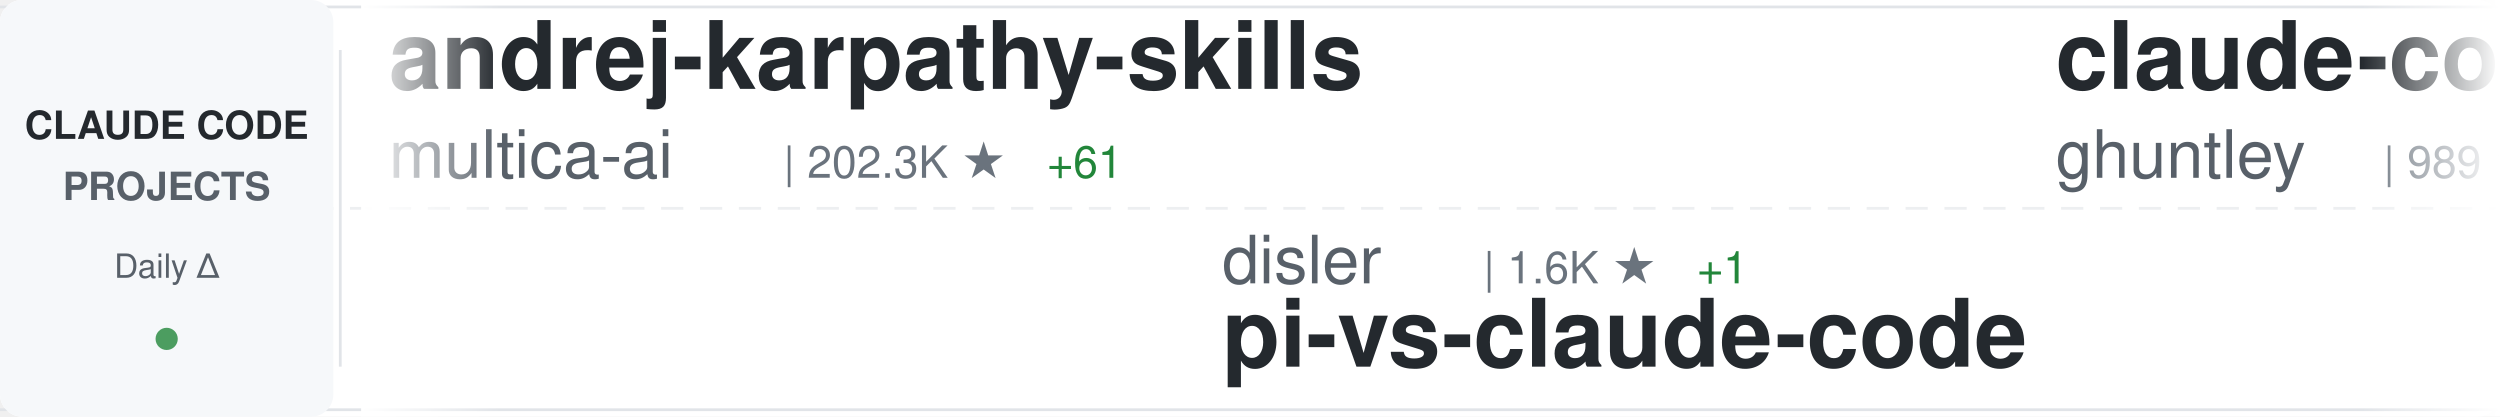
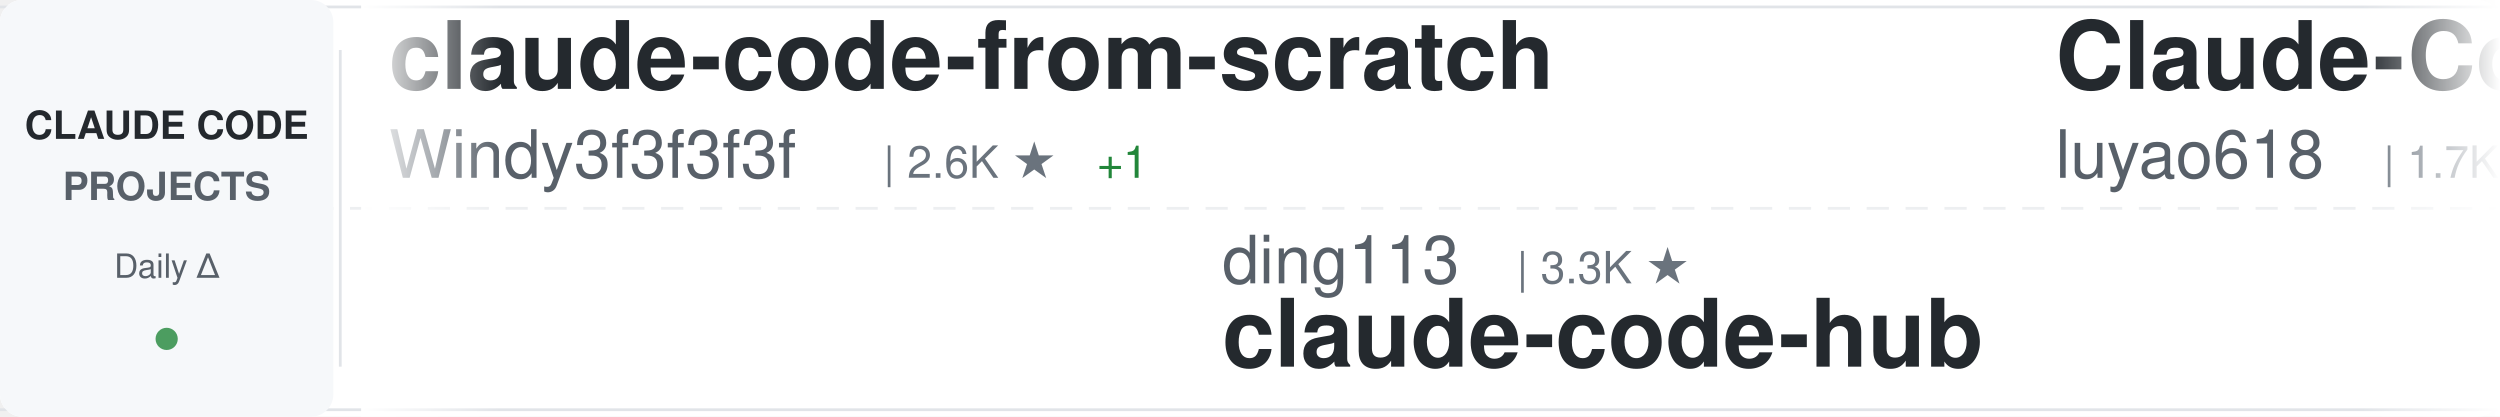
<svg xmlns="http://www.w3.org/2000/svg" width="900" height="150">
  <defs>
    <linearGradient id="awesomeLeftFade" x1="0%" y1="0%" x2="100%" y2="0%">
      <stop offset="0%" style="stop-color:#ffffff;stop-opacity:1" />
      <stop offset="100%" style="stop-color:#ffffff;stop-opacity:0" />
    </linearGradient>
    <linearGradient id="awesomeRightFade" x1="0%" y1="0%" x2="100%" y2="0%">
      <stop offset="0%" style="stop-color:#ffffff;stop-opacity:0" />
      <stop offset="100%" style="stop-color:#ffffff;stop-opacity:1" />
    </linearGradient>
  </defs>
  <rect width="900" height="150" fill="#ffffff" rx="8" />
  <rect x="0" y="2" width="900" height="1" fill="#e1e4e8" />
  <rect x="0" y="147" width="900" height="1" fill="#e1e4e8" />
  <line x1="0" y1="75" x2="900" y2="75" stroke="#e1e4e8" stroke-width="1" stroke-dasharray="8 6" opacity="0.6" />
  <rect x="0" y="0" width="120" height="150" fill="#f6f8fa" rx="8" />
  <text x="60" y="50" font-family="-apple-system, BlinkMacSystemFont, 'Segoe UI', Helvetica, Arial, sans-serif" font-size="14" font-weight="600" fill="#24292e" text-anchor="middle">CLAUDE CODE</text>
  <text x="60" y="72" font-family="-apple-system, BlinkMacSystemFont, 'Segoe UI', Helvetica, Arial, sans-serif" font-size="14" font-weight="600" fill="#586069" text-anchor="middle">PROJECTS</text>
  <text x="60" y="100" font-family="-apple-system, BlinkMacSystemFont, 'Segoe UI', Helvetica, Arial, sans-serif" font-size="12" font-weight="500" fill="#586069" text-anchor="middle">Daily Δ</text>
  <circle cx="60" cy="122" r="4" fill="#22863a" opacity="0.8" />
  <rect x="122" y="18" width="1" height="114" fill="#e1e4e8" />
  <clipPath id="awesomeTickerClip">
    <rect x="130" y="0" width="770" height="150" />
  </clipPath>
  <g clip-path="url(#awesomeTickerClip)">
    <g id="awesomeTickerItems">
      <animateTransform attributeName="transform" attributeType="XML" type="translate" from="0 0" to="-3000 0" dur="54s" repeatCount="indefinite" />
      <g transform="translate(0, 0)">
-         <text x="140" y="32" font-family="-apple-system, BlinkMacSystemFont, 'Segoe UI', Helvetica, Arial, sans-serif" font-size="34" font-weight="600" fill="#24292e">andrej-karpathy-skills</text>
-         <text x="140" y="64" font-family="-apple-system, BlinkMacSystemFont, 'Segoe UI', Helvetica, Arial, sans-serif" font-size="24" font-weight="400" fill="#586069">multica-ai</text>
-         <text x="282" y="64" font-family="-apple-system, BlinkMacSystemFont, 'Segoe UI', Helvetica, Arial, sans-serif" font-size="16" font-weight="500" fill="#6a737d">| 202.3K ★</text>
-         <text x="377" y="64" font-family="-apple-system, BlinkMacSystemFont, 'Segoe UI', Helvetica, Arial, sans-serif" font-size="16" font-weight="500" fill="#22863a"> +61</text>
+         <text x="140" y="32" font-family="-apple-system, BlinkMacSystemFont, 'Segoe UI', Helvetica, Arial, sans-serif" font-size="34" font-weight="600" fill="#24292e">claude-code-from-scratch</text>
+         <text x="140" y="64" font-family="-apple-system, BlinkMacSystemFont, 'Segoe UI', Helvetica, Arial, sans-serif" font-size="24" font-weight="400" fill="#586069">Windy3f3f3f3f</text>
+         <text x="318" y="64" font-family="-apple-system, BlinkMacSystemFont, 'Segoe UI', Helvetica, Arial, sans-serif" font-size="16" font-weight="500" fill="#6a737d">| 2.6K ★</text>
+         <text x="395" y="64" font-family="-apple-system, BlinkMacSystemFont, 'Segoe UI', Helvetica, Arial, sans-serif" font-size="16" font-weight="500" fill="#22863a"> +1</text>
      </g>
      <g transform="translate(300, 0)">
-         <text x="140" y="102" font-family="-apple-system, BlinkMacSystemFont, 'Segoe UI', Helvetica, Arial, sans-serif" font-size="24" font-weight="400" fill="#586069">disler</text>
-         <text x="234" y="102" font-family="-apple-system, BlinkMacSystemFont, 'Segoe UI', Helvetica, Arial, sans-serif" font-size="16" font-weight="500" fill="#6a737d">| 1.6K ★</text>
-         <text x="311" y="102" font-family="-apple-system, BlinkMacSystemFont, 'Segoe UI', Helvetica, Arial, sans-serif" font-size="16" font-weight="500" fill="#22863a"> +1</text>
-         <text x="140" y="132" font-family="-apple-system, BlinkMacSystemFont, 'Segoe UI', Helvetica, Arial, sans-serif" font-size="34" font-weight="600" fill="#24292e">pi-vs-claude-code</text>
+         <text x="140" y="102" font-family="-apple-system, BlinkMacSystemFont, 'Segoe UI', Helvetica, Arial, sans-serif" font-size="24" font-weight="400" fill="#586069">ding113</text>
+         <text x="246" y="102" font-family="-apple-system, BlinkMacSystemFont, 'Segoe UI', Helvetica, Arial, sans-serif" font-size="16" font-weight="500" fill="#6a737d">| 3.3K ★</text>
+         <text x="140" y="132" font-family="-apple-system, BlinkMacSystemFont, 'Segoe UI', Helvetica, Arial, sans-serif" font-size="34" font-weight="600" fill="#24292e">claude-code-hub</text>
      </g>
      <g transform="translate(600, 0)">
-         <text x="140" y="32" font-family="-apple-system, BlinkMacSystemFont, 'Segoe UI', Helvetica, Arial, sans-serif" font-size="34" font-weight="600" fill="#24292e">claude-code-source-code-...</text>
-         <text x="140" y="64" font-family="-apple-system, BlinkMacSystemFont, 'Segoe UI', Helvetica, Arial, sans-serif" font-size="24" font-weight="400" fill="#586069">ghuntley</text>
-         <text x="258" y="64" font-family="-apple-system, BlinkMacSystemFont, 'Segoe UI', Helvetica, Arial, sans-serif" font-size="16" font-weight="500" fill="#6a737d">| 989 ★</text>
+         <text x="140" y="32" font-family="-apple-system, BlinkMacSystemFont, 'Segoe UI', Helvetica, Arial, sans-serif" font-size="34" font-weight="600" fill="#24292e">Claude-Code-Source-Study</text>
+         <text x="140" y="64" font-family="-apple-system, BlinkMacSystemFont, 'Segoe UI', Helvetica, Arial, sans-serif" font-size="24" font-weight="400" fill="#586069">luyao618</text>
+         <text x="258" y="64" font-family="-apple-system, BlinkMacSystemFont, 'Segoe UI', Helvetica, Arial, sans-serif" font-size="16" font-weight="500" fill="#6a737d">| 1.7K ★</text>
      </g>
      <g transform="translate(900, 0)">
-         <text x="140" y="102" font-family="-apple-system, BlinkMacSystemFont, 'Segoe UI', Helvetica, Arial, sans-serif" font-size="24" font-weight="400" fill="#586069">Donchitos</text>
-         <text x="270" y="102" font-family="-apple-system, BlinkMacSystemFont, 'Segoe UI', Helvetica, Arial, sans-serif" font-size="16" font-weight="500" fill="#6a737d">| 23.9K ★</text>
-         <text x="356" y="102" font-family="-apple-system, BlinkMacSystemFont, 'Segoe UI', Helvetica, Arial, sans-serif" font-size="16" font-weight="500" fill="#22863a"> +3</text>
-         <text x="140" y="132" font-family="-apple-system, BlinkMacSystemFont, 'Segoe UI', Helvetica, Arial, sans-serif" font-size="34" font-weight="600" fill="#24292e">Claude-Code-Game-Studios</text>
+         <text x="140" y="102" font-family="-apple-system, BlinkMacSystemFont, 'Segoe UI', Helvetica, Arial, sans-serif" font-size="24" font-weight="400" fill="#586069">ponponon</text>
+         <text x="258" y="102" font-family="-apple-system, BlinkMacSystemFont, 'Segoe UI', Helvetica, Arial, sans-serif" font-size="16" font-weight="500" fill="#6a737d">| 2.3K ★</text>
+         <text x="140" y="132" font-family="-apple-system, BlinkMacSystemFont, 'Segoe UI', Helvetica, Arial, sans-serif" font-size="34" font-weight="600" fill="#24292e">claude_code_src</text>
      </g>
      <g transform="translate(1200, 0)">
-         <text x="140" y="32" font-family="-apple-system, BlinkMacSystemFont, 'Segoe UI', Helvetica, Arial, sans-serif" font-size="34" font-weight="600" fill="#24292e">ClaudeCode</text>
-         <text x="140" y="64" font-family="-apple-system, BlinkMacSystemFont, 'Segoe UI', Helvetica, Arial, sans-serif" font-size="24" font-weight="400" fill="#586069">guanshan</text>
-         <text x="258" y="64" font-family="-apple-system, BlinkMacSystemFont, 'Segoe UI', Helvetica, Arial, sans-serif" font-size="16" font-weight="500" fill="#6a737d">| 61 ★</text>
+         <text x="140" y="32" font-family="-apple-system, BlinkMacSystemFont, 'Segoe UI', Helvetica, Arial, sans-serif" font-size="34" font-weight="600" fill="#24292e">claude-code-templates</text>
+         <text x="140" y="64" font-family="-apple-system, BlinkMacSystemFont, 'Segoe UI', Helvetica, Arial, sans-serif" font-size="24" font-weight="400" fill="#586069">davila7</text>
+         <text x="246" y="64" font-family="-apple-system, BlinkMacSystemFont, 'Segoe UI', Helvetica, Arial, sans-serif" font-size="16" font-weight="500" fill="#6a737d">| 30.2K ★</text>
+         <text x="332" y="64" font-family="-apple-system, BlinkMacSystemFont, 'Segoe UI', Helvetica, Arial, sans-serif" font-size="16" font-weight="500" fill="#22863a"> +4</text>
      </g>
      <g transform="translate(1500, 0)">
-         <text x="140" y="102" font-family="-apple-system, BlinkMacSystemFont, 'Segoe UI', Helvetica, Arial, sans-serif" font-size="24" font-weight="400" fill="#586069">FlorianBruniaux</text>
-         <text x="342" y="102" font-family="-apple-system, BlinkMacSystemFont, 'Segoe UI', Helvetica, Arial, sans-serif" font-size="16" font-weight="500" fill="#6a737d">| 5.7K ★</text>
-         <text x="419" y="102" font-family="-apple-system, BlinkMacSystemFont, 'Segoe UI', Helvetica, Arial, sans-serif" font-size="16" font-weight="500" fill="#cb2431"> -1</text>
-         <text x="140" y="132" font-family="-apple-system, BlinkMacSystemFont, 'Segoe UI', Helvetica, Arial, sans-serif" font-size="34" font-weight="600" fill="#24292e">claude-code-ultimate-gui...</text>
+         <text x="140" y="102" font-family="-apple-system, BlinkMacSystemFont, 'Segoe UI', Helvetica, Arial, sans-serif" font-size="24" font-weight="400" fill="#586069">multica-ai</text>
+         <text x="282" y="102" font-family="-apple-system, BlinkMacSystemFont, 'Segoe UI', Helvetica, Arial, sans-serif" font-size="16" font-weight="500" fill="#6a737d">| 202.4K ★</text>
+         <text x="377" y="102" font-family="-apple-system, BlinkMacSystemFont, 'Segoe UI', Helvetica, Arial, sans-serif" font-size="16" font-weight="500" fill="#22863a"> +46</text>
+         <text x="140" y="132" font-family="-apple-system, BlinkMacSystemFont, 'Segoe UI', Helvetica, Arial, sans-serif" font-size="34" font-weight="600" fill="#24292e">andrej-karpathy-skills</text>
      </g>
      <g transform="translate(1800, 0)">
-         <text x="140" y="32" font-family="-apple-system, BlinkMacSystemFont, 'Segoe UI', Helvetica, Arial, sans-serif" font-size="34" font-weight="600" fill="#24292e">my-claude-code-setup</text>
-         <text x="140" y="64" font-family="-apple-system, BlinkMacSystemFont, 'Segoe UI', Helvetica, Arial, sans-serif" font-size="24" font-weight="400" fill="#586069">centminmod</text>
-         <text x="282" y="64" font-family="-apple-system, BlinkMacSystemFont, 'Segoe UI', Helvetica, Arial, sans-serif" font-size="16" font-weight="500" fill="#6a737d">| 2.6K ★</text>
+         <text x="140" y="32" font-family="-apple-system, BlinkMacSystemFont, 'Segoe UI', Helvetica, Arial, sans-serif" font-size="34" font-weight="600" fill="#24292e">ClaudeCodeAgents</text>
+         <text x="140" y="64" font-family="-apple-system, BlinkMacSystemFont, 'Segoe UI', Helvetica, Arial, sans-serif" font-size="24" font-weight="400" fill="#586069">darcyegb</text>
+         <text x="258" y="64" font-family="-apple-system, BlinkMacSystemFont, 'Segoe UI', Helvetica, Arial, sans-serif" font-size="16" font-weight="500" fill="#6a737d">| 760 ★</text>
      </g>
      <g transform="translate(2100, 0)">
-         <text x="140" y="102" font-family="-apple-system, BlinkMacSystemFont, 'Segoe UI', Helvetica, Arial, sans-serif" font-size="24" font-weight="400" fill="#586069">krusemediallc</text>
-         <text x="318" y="102" font-family="-apple-system, BlinkMacSystemFont, 'Segoe UI', Helvetica, Arial, sans-serif" font-size="16" font-weight="500" fill="#6a737d">| 1.2K ★</text>
-         <text x="140" y="132" font-family="-apple-system, BlinkMacSystemFont, 'Segoe UI', Helvetica, Arial, sans-serif" font-size="34" font-weight="600" fill="#24292e">arcads-claude-code</text>
+         <text x="140" y="102" font-family="-apple-system, BlinkMacSystemFont, 'Segoe UI', Helvetica, Arial, sans-serif" font-size="24" font-weight="400" fill="#586069">Chachamaru127</text>
+         <text x="318" y="102" font-family="-apple-system, BlinkMacSystemFont, 'Segoe UI', Helvetica, Arial, sans-serif" font-size="16" font-weight="500" fill="#6a737d">| 3.1K ★</text>
+         <text x="140" y="132" font-family="-apple-system, BlinkMacSystemFont, 'Segoe UI', Helvetica, Arial, sans-serif" font-size="34" font-weight="600" fill="#24292e">claude-code-harness</text>
      </g>
      <g transform="translate(2400, 0)">
-         <text x="140" y="32" font-family="-apple-system, BlinkMacSystemFont, 'Segoe UI', Helvetica, Arial, sans-serif" font-size="34" font-weight="600" fill="#24292e">claude-code-source</text>
-         <text x="140" y="64" font-family="-apple-system, BlinkMacSystemFont, 'Segoe UI', Helvetica, Arial, sans-serif" font-size="24" font-weight="400" fill="#586069">hangsman</text>
-         <text x="258" y="64" font-family="-apple-system, BlinkMacSystemFont, 'Segoe UI', Helvetica, Arial, sans-serif" font-size="16" font-weight="500" fill="#6a737d">| 793 ★</text>
+         <text x="140" y="32" font-family="-apple-system, BlinkMacSystemFont, 'Segoe UI', Helvetica, Arial, sans-serif" font-size="34" font-weight="600" fill="#24292e">claude-code-proxy</text>
+         <text x="140" y="64" font-family="-apple-system, BlinkMacSystemFont, 'Segoe UI', Helvetica, Arial, sans-serif" font-size="24" font-weight="400" fill="#586069">fuergaosi233</text>
+         <text x="306" y="64" font-family="-apple-system, BlinkMacSystemFont, 'Segoe UI', Helvetica, Arial, sans-serif" font-size="16" font-weight="500" fill="#6a737d">| 2.8K ★</text>
      </g>
      <g transform="translate(2700, 0)">
-         <text x="140" y="102" font-family="-apple-system, BlinkMacSystemFont, 'Segoe UI', Helvetica, Arial, sans-serif" font-size="24" font-weight="400" fill="#586069">AICoderTudou</text>
-         <text x="306" y="102" font-family="-apple-system, BlinkMacSystemFont, 'Segoe UI', Helvetica, Arial, sans-serif" font-size="16" font-weight="500" fill="#6a737d">| 497 ★</text>
-         <text x="140" y="132" font-family="-apple-system, BlinkMacSystemFont, 'Segoe UI', Helvetica, Arial, sans-serif" font-size="34" font-weight="600" fill="#24292e">claude-code-tudou</text>
+         <text x="140" y="102" font-family="-apple-system, BlinkMacSystemFont, 'Segoe UI', Helvetica, Arial, sans-serif" font-size="24" font-weight="400" fill="#586069">liuup</text>
+         <text x="222" y="102" font-family="-apple-system, BlinkMacSystemFont, 'Segoe UI', Helvetica, Arial, sans-serif" font-size="16" font-weight="500" fill="#6a737d">| 3.8K ★</text>
+         <text x="299" y="102" font-family="-apple-system, BlinkMacSystemFont, 'Segoe UI', Helvetica, Arial, sans-serif" font-size="16" font-weight="500" fill="#22863a"> +1</text>
+         <text x="140" y="132" font-family="-apple-system, BlinkMacSystemFont, 'Segoe UI', Helvetica, Arial, sans-serif" font-size="34" font-weight="600" fill="#24292e">claude-code-analysis</text>
      </g>
      <g transform="translate(3000, 0)">
-         <text x="140" y="32" font-family="-apple-system, BlinkMacSystemFont, 'Segoe UI', Helvetica, Arial, sans-serif" font-size="34" font-weight="600" fill="#24292e">andrej-karpathy-skills</text>
-         <text x="140" y="64" font-family="-apple-system, BlinkMacSystemFont, 'Segoe UI', Helvetica, Arial, sans-serif" font-size="24" font-weight="400" fill="#586069">multica-ai</text>
-         <text x="282" y="64" font-family="-apple-system, BlinkMacSystemFont, 'Segoe UI', Helvetica, Arial, sans-serif" font-size="16" font-weight="500" fill="#6a737d">| 202.3K ★</text>
-         <text x="377" y="64" font-family="-apple-system, BlinkMacSystemFont, 'Segoe UI', Helvetica, Arial, sans-serif" font-size="16" font-weight="500" fill="#22863a"> +61</text>
+         <text x="140" y="32" font-family="-apple-system, BlinkMacSystemFont, 'Segoe UI', Helvetica, Arial, sans-serif" font-size="34" font-weight="600" fill="#24292e">claude-code-from-scratch</text>
+         <text x="140" y="64" font-family="-apple-system, BlinkMacSystemFont, 'Segoe UI', Helvetica, Arial, sans-serif" font-size="24" font-weight="400" fill="#586069">Windy3f3f3f3f</text>
+         <text x="318" y="64" font-family="-apple-system, BlinkMacSystemFont, 'Segoe UI', Helvetica, Arial, sans-serif" font-size="16" font-weight="500" fill="#6a737d">| 2.6K ★</text>
+         <text x="395" y="64" font-family="-apple-system, BlinkMacSystemFont, 'Segoe UI', Helvetica, Arial, sans-serif" font-size="16" font-weight="500" fill="#22863a"> +1</text>
      </g>
      <g transform="translate(3300, 0)">
-         <text x="140" y="102" font-family="-apple-system, BlinkMacSystemFont, 'Segoe UI', Helvetica, Arial, sans-serif" font-size="24" font-weight="400" fill="#586069">disler</text>
-         <text x="234" y="102" font-family="-apple-system, BlinkMacSystemFont, 'Segoe UI', Helvetica, Arial, sans-serif" font-size="16" font-weight="500" fill="#6a737d">| 1.6K ★</text>
-         <text x="311" y="102" font-family="-apple-system, BlinkMacSystemFont, 'Segoe UI', Helvetica, Arial, sans-serif" font-size="16" font-weight="500" fill="#22863a"> +1</text>
-         <text x="140" y="132" font-family="-apple-system, BlinkMacSystemFont, 'Segoe UI', Helvetica, Arial, sans-serif" font-size="34" font-weight="600" fill="#24292e">pi-vs-claude-code</text>
+         <text x="140" y="102" font-family="-apple-system, BlinkMacSystemFont, 'Segoe UI', Helvetica, Arial, sans-serif" font-size="24" font-weight="400" fill="#586069">ding113</text>
+         <text x="246" y="102" font-family="-apple-system, BlinkMacSystemFont, 'Segoe UI', Helvetica, Arial, sans-serif" font-size="16" font-weight="500" fill="#6a737d">| 3.3K ★</text>
+         <text x="140" y="132" font-family="-apple-system, BlinkMacSystemFont, 'Segoe UI', Helvetica, Arial, sans-serif" font-size="34" font-weight="600" fill="#24292e">claude-code-hub</text>
      </g>
      <g transform="translate(3600, 0)">
-         <text x="140" y="32" font-family="-apple-system, BlinkMacSystemFont, 'Segoe UI', Helvetica, Arial, sans-serif" font-size="34" font-weight="600" fill="#24292e">claude-code-source-code-...</text>
-         <text x="140" y="64" font-family="-apple-system, BlinkMacSystemFont, 'Segoe UI', Helvetica, Arial, sans-serif" font-size="24" font-weight="400" fill="#586069">ghuntley</text>
-         <text x="258" y="64" font-family="-apple-system, BlinkMacSystemFont, 'Segoe UI', Helvetica, Arial, sans-serif" font-size="16" font-weight="500" fill="#6a737d">| 989 ★</text>
+         <text x="140" y="32" font-family="-apple-system, BlinkMacSystemFont, 'Segoe UI', Helvetica, Arial, sans-serif" font-size="34" font-weight="600" fill="#24292e">Claude-Code-Source-Study</text>
+         <text x="140" y="64" font-family="-apple-system, BlinkMacSystemFont, 'Segoe UI', Helvetica, Arial, sans-serif" font-size="24" font-weight="400" fill="#586069">luyao618</text>
+         <text x="258" y="64" font-family="-apple-system, BlinkMacSystemFont, 'Segoe UI', Helvetica, Arial, sans-serif" font-size="16" font-weight="500" fill="#6a737d">| 1.7K ★</text>
      </g>
      <g transform="translate(3900, 0)">
-         <text x="140" y="102" font-family="-apple-system, BlinkMacSystemFont, 'Segoe UI', Helvetica, Arial, sans-serif" font-size="24" font-weight="400" fill="#586069">Donchitos</text>
-         <text x="270" y="102" font-family="-apple-system, BlinkMacSystemFont, 'Segoe UI', Helvetica, Arial, sans-serif" font-size="16" font-weight="500" fill="#6a737d">| 23.9K ★</text>
-         <text x="356" y="102" font-family="-apple-system, BlinkMacSystemFont, 'Segoe UI', Helvetica, Arial, sans-serif" font-size="16" font-weight="500" fill="#22863a"> +3</text>
-         <text x="140" y="132" font-family="-apple-system, BlinkMacSystemFont, 'Segoe UI', Helvetica, Arial, sans-serif" font-size="34" font-weight="600" fill="#24292e">Claude-Code-Game-Studios</text>
+         <text x="140" y="102" font-family="-apple-system, BlinkMacSystemFont, 'Segoe UI', Helvetica, Arial, sans-serif" font-size="24" font-weight="400" fill="#586069">ponponon</text>
+         <text x="258" y="102" font-family="-apple-system, BlinkMacSystemFont, 'Segoe UI', Helvetica, Arial, sans-serif" font-size="16" font-weight="500" fill="#6a737d">| 2.3K ★</text>
+         <text x="140" y="132" font-family="-apple-system, BlinkMacSystemFont, 'Segoe UI', Helvetica, Arial, sans-serif" font-size="34" font-weight="600" fill="#24292e">claude_code_src</text>
      </g>
    </g>
  </g>
  <rect x="130" y="0" width="50" height="150" fill="url(#awesomeLeftFade)" />
  <rect x="850" y="0" width="50" height="150" fill="url(#awesomeRightFade)" />
</svg>
